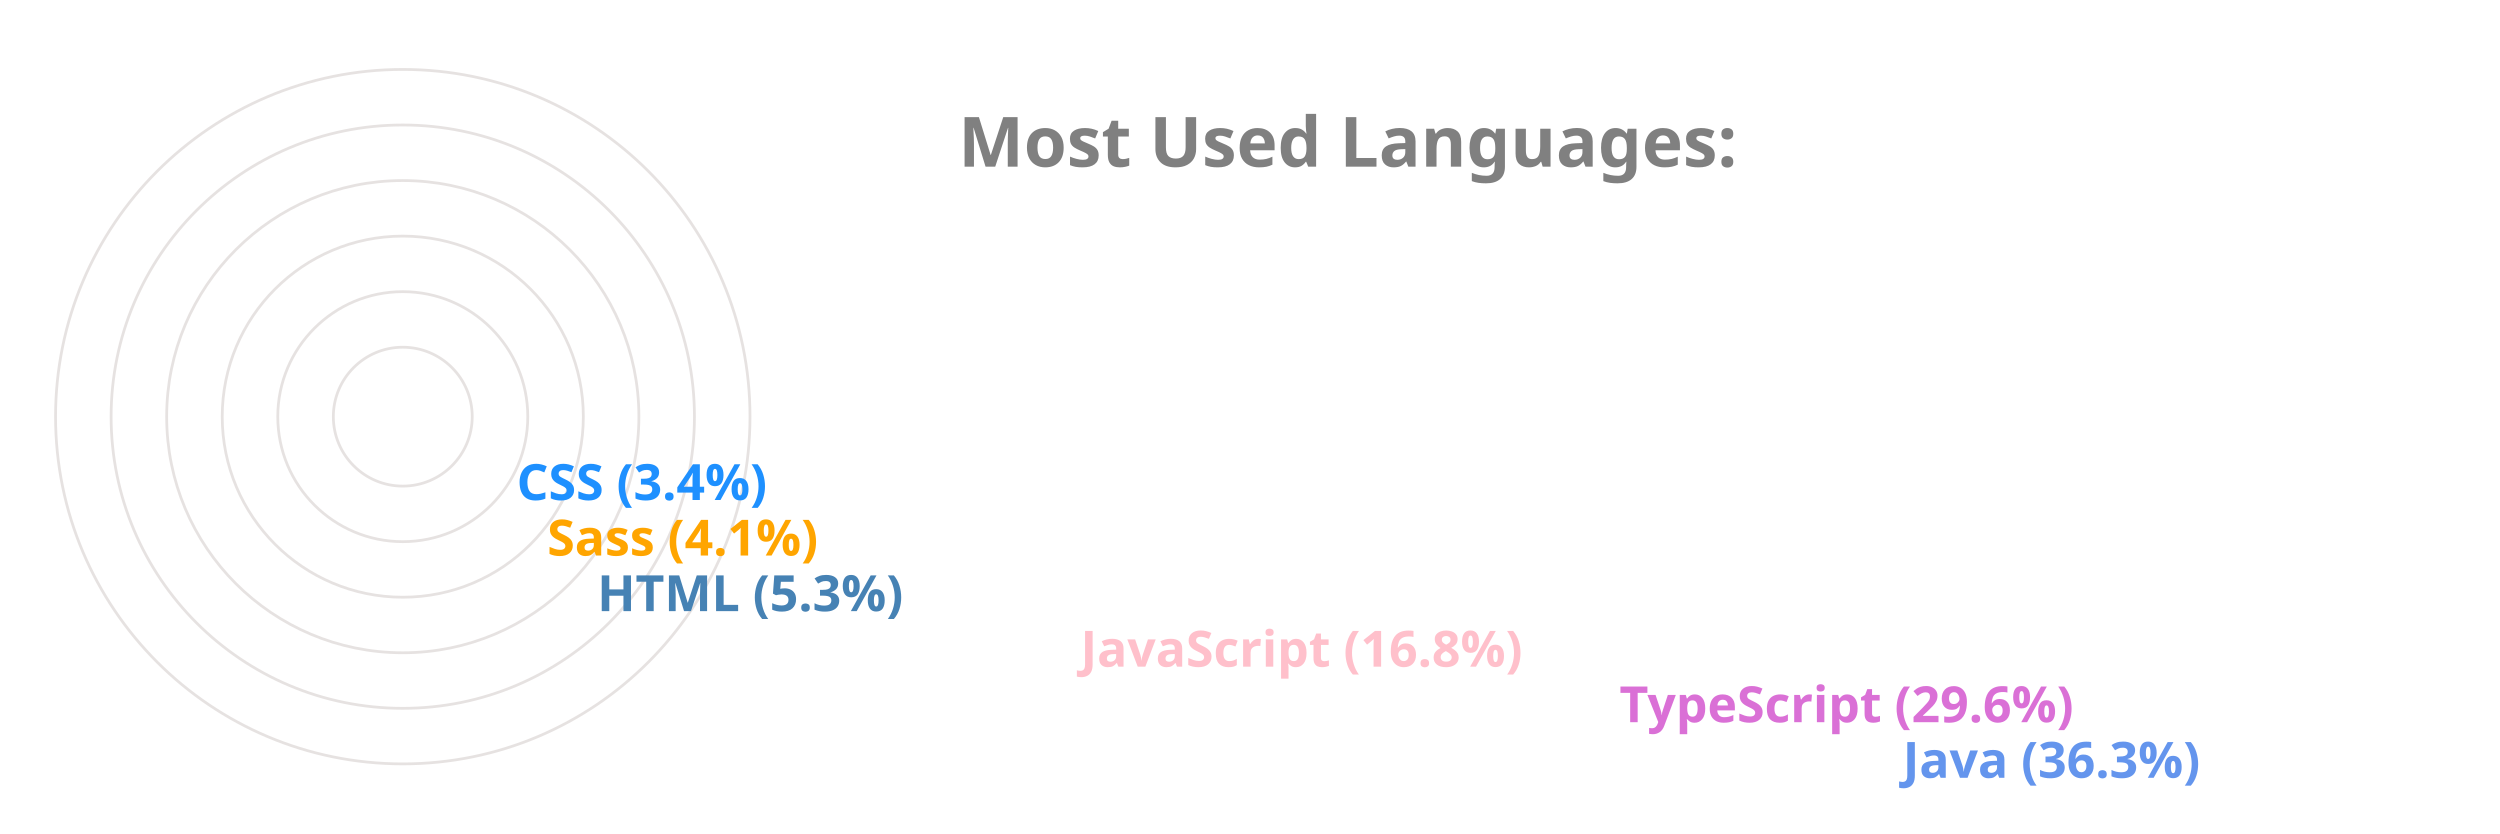
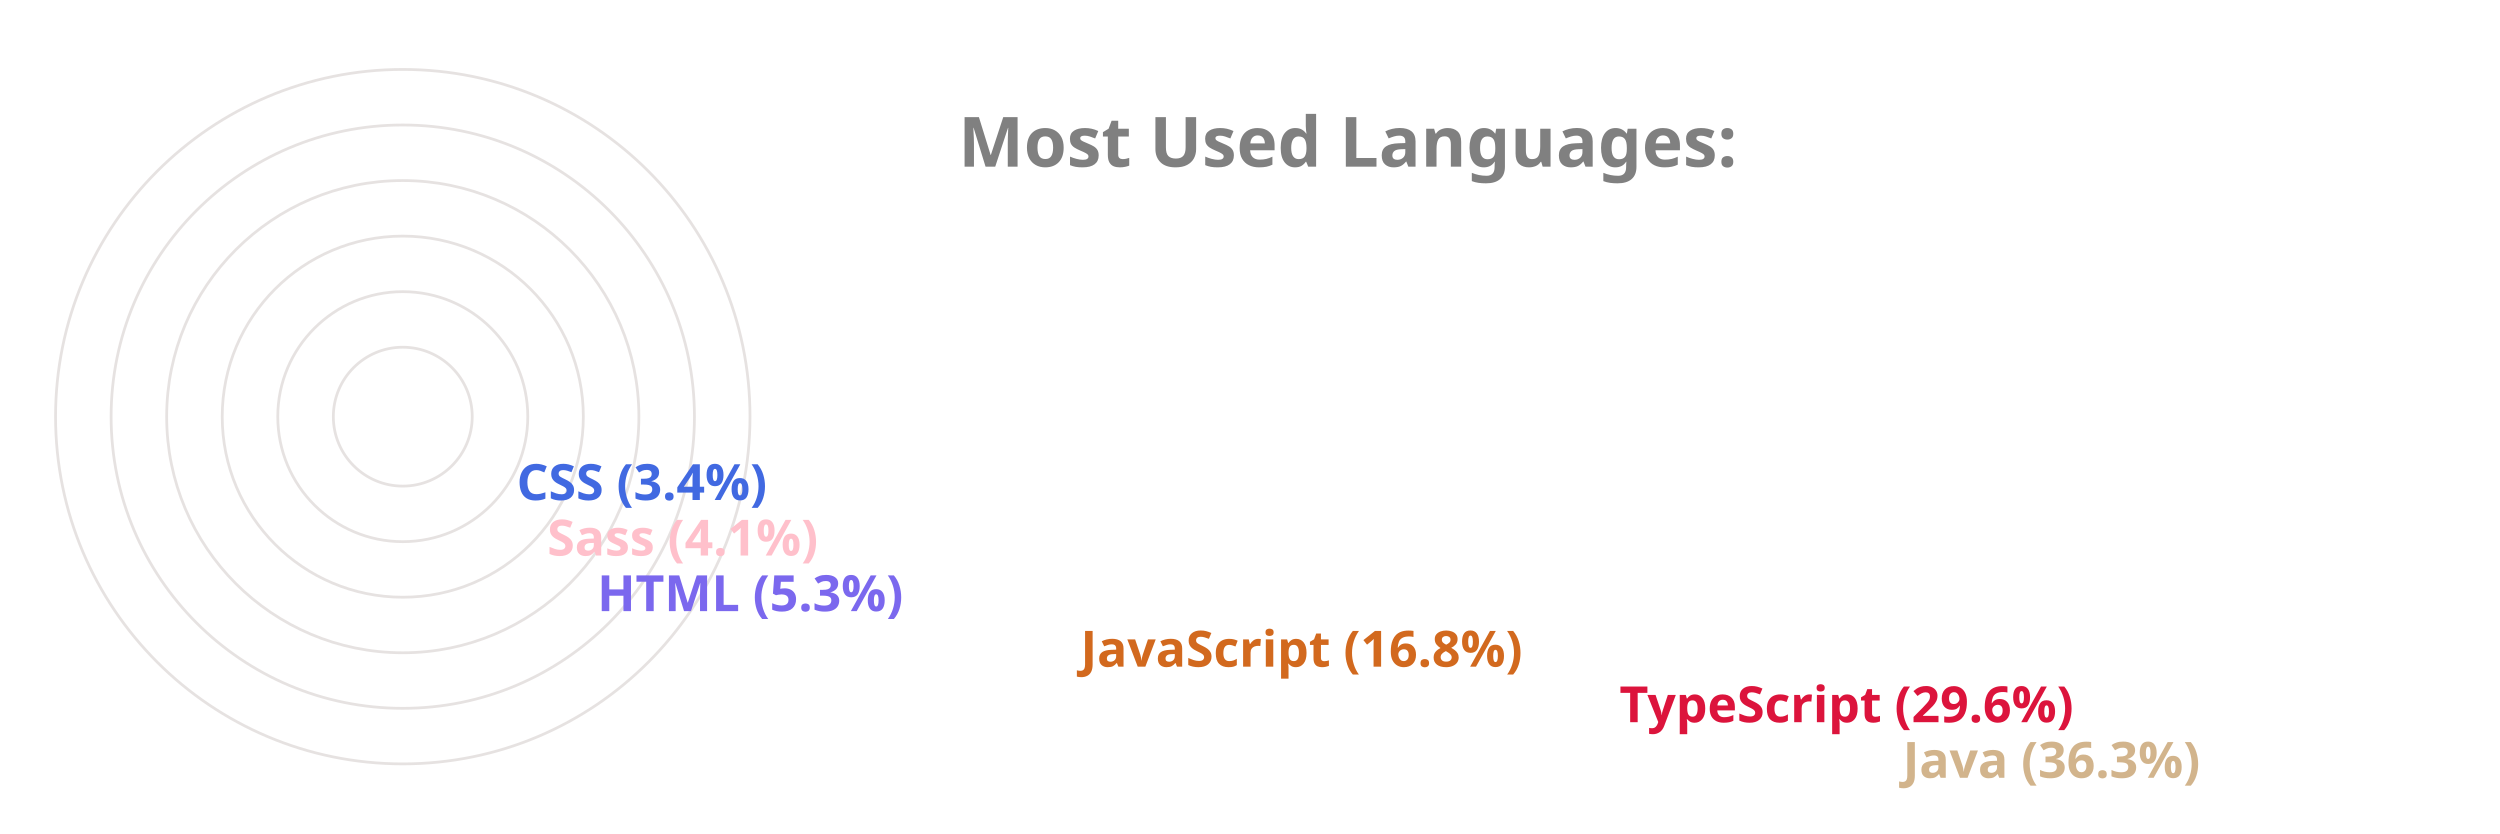
<svg xmlns="http://www.w3.org/2000/svg" viewBox="0 0 650 300" height="200px" width="600px">
  <style>
		.label {
			font: bold 25px sans-serif;
			color: #404040;
			-webkit-text-stroke: 1px white;
	  	}
		.name {
			font: bold 18px sans-serif;
			color: #404040;
	  	}

		.line {
			stroke-dasharray: 1000;
			stroke-dashoffset: 1000;
			animation: dash 3.5s ease-in-out forwards;	
			animation-iteration-count: infinite;
			animation-direction: alternate-reverse;
		}

		.path {
			stroke-dasharray: 1000;
			stroke-dashoffset: 1000;
			animation: dash 3.5s ease-in-out forwards;	
			animation-iteration-count: infinite;
			animation-direction: alternate-reverse;
		}
		  
		@keyframes dash {
			to {
				stroke-dashoffset: 0;
			}
		}

	</style>
  <g stroke="#E6E2E1" fill="none" stroke-width="1">
    <circle cx="20" cy="150" r="125" />
    <circle cx="20" cy="150" r="105" />
    <circle cx="20" cy="150" r="85" />
    <circle cx="20" cy="150" r="65" />
    <circle cx="20" cy="150" r="45" />
    <circle cx="20" cy="150" r="25" />
  </g>
  <g fill="none" stroke-width="20" class="line">
-     <line x2="550" y2="275" x1="20" y1="275" stroke="CornflowerBlue" />
-     <line x2="448" y2="255" x1="20" y1="255" stroke="Orchid" />
-     <line x2="254" y2="235" x1="20" y1="235" stroke="Pink" />
-     <line x2="80" y2="215" x1="20" y1="215" stroke="SteelBlue" />
-     <line x2="62" y2="195" x1="20" y1="195" stroke="Orange" />
-     <line x2="51" y2="175" x1="20" y1="175" stroke="DodgerBlue" />
+     <line x2="550" y2="275" x1="20" y1="275" stroke="Tan" />
+     <line x2="448" y2="255" x1="20" y1="255" stroke="Crimson" />
+     <line x2="254" y2="235" x1="20" y1="235" stroke="Chocolate" />
+     <line x2="80" y2="215" x1="20" y1="215" stroke="MediumSlateBlue" />
+     <line x2="62" y2="195" x1="20" y1="195" stroke="Pink" />
+     <line x2="51" y2="175" x1="20" y1="175" stroke="RoyalBlue" />
  </g>
  <g fill="none" stroke-width="20" stroke-linecap="round" class="path">
-     <path d="M 20 275 A 125 125 45 0 1 -81 76" stroke="CornflowerBlue" />
-     <path d="M 20 255 A 105 105 45 0 1 -70 97" stroke="Orchid" />
-     <path d="M 20 235 A 85 85 45 0 1 -61 125" stroke="Pink" />
-     <path d="M 20 215 A 65 65 45 0 1 -44 144" stroke="SteelBlue" />
-     <path d="M 20 195 A 45 45 45 0 1 -24 146" stroke="Orange" />
-     <path d="M 20 175 A 25 25 45 0 1 -4 148" stroke="DodgerBlue" />
+     <path d="M 20 275 A 125 125 45 0 1 -81 76" stroke="Tan" />
+     <path d="M 20 255 A 105 105 45 0 1 -70 97" stroke="Crimson" />
+     <path d="M 20 235 A 85 85 45 0 1 -61 125" stroke="Chocolate" />
+     <path d="M 20 215 A 65 65 45 0 1 -44 144" stroke="MediumSlateBlue" />
+     <path d="M 20 195 A 45 45 45 0 1 -24 146" stroke="Pink" />
+     <path d="M 20 175 A 25 25 45 0 1 -4 148" stroke="RoyalBlue" />
  </g>
  <g class="name">
-     <text x="560" y="280" fill="CornflowerBlue">Java (36.3%)</text>
-     <text x="458" y="260" fill="Orchid">TypeScript (29.6%)</text>
-     <text x="264" y="240" fill="Pink">JavaScript (16.8%)</text>
-     <text x="90" y="220" fill="SteelBlue">HTML (5.3%)</text>
-     <text x="72" y="200" fill="Orange">Sass (4.1%)</text>
-     <text x="61" y="180" fill="DodgerBlue">CSS (3.4%)</text>
+     <text x="560" y="280" fill="Tan">Java (36.3%)</text>
+     <text x="458" y="260" fill="Crimson">TypeScript (29.6%)</text>
+     <text x="264" y="240" fill="Chocolate">JavaScript (16.8%)</text>
+     <text x="90" y="220" fill="MediumSlateBlue">HTML (5.3%)</text>
+     <text x="72" y="200" fill="Pink">Sass (4.1%)</text>
+     <text x="61" y="180" fill="RoyalBlue">CSS (3.4%)</text>
  </g>
  <g class="label">
    <text x="220" y="60" fill="grey">Most Used Languages:</text>
  </g>
</svg>
